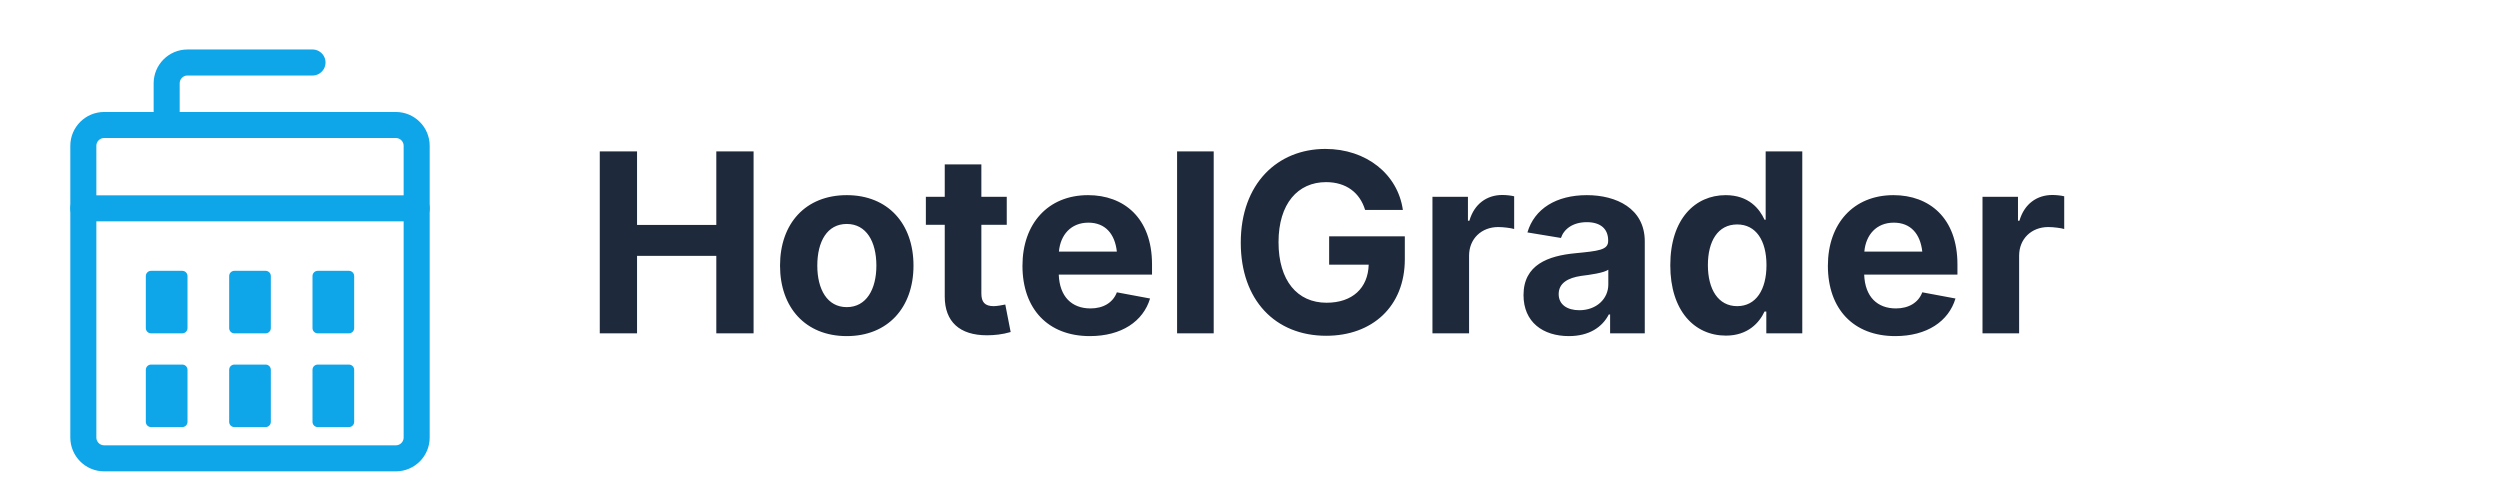
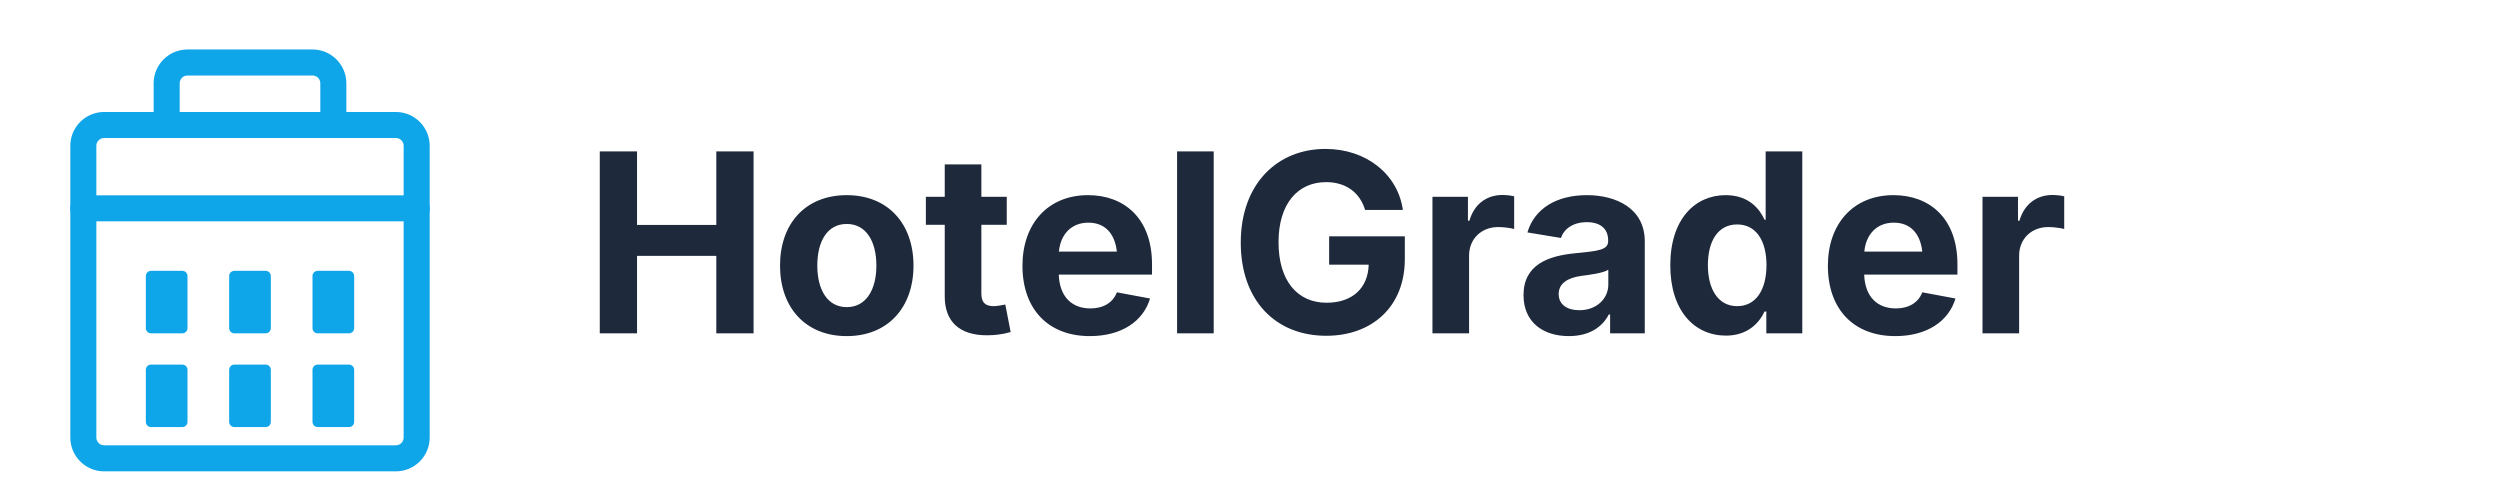
<svg xmlns="http://www.w3.org/2000/svg" width="240" height="48" viewBox="0 0 240 48" fill="none">
  <rect x="8" y="12" width="32" height="32" rx="2" stroke="#0EA5E9" stroke-width="2.5" stroke-linejoin="round" />
-   <path d="M16 12V8C16 6.895 16.895 6 18 6H30C31.105 6 32 8V12" stroke="#0EA5E9" stroke-width="2.5" stroke-linecap="round" stroke-linejoin="round" />
+   <path d="M16 12V8C16 6.895 16.895 6 18 6H30C31.105 6 32 6.895 32 8V12" stroke="#0EA5E9" stroke-width="2.5" stroke-linecap="round" stroke-linejoin="round" />
  <path d="M8 20H40" stroke="#0EA5E9" stroke-width="2.5" stroke-linecap="round" />
  <rect x="14" y="26" width="4" height="6" rx="0.5" fill="#0EA5E9" />
  <rect x="22" y="26" width="4" height="6" rx="0.5" fill="#0EA5E9" />
  <rect x="30" y="26" width="4" height="6" rx="0.5" fill="#0EA5E9" />
  <rect x="14" y="35" width="4" height="6" rx="0.5" fill="#0EA5E9" />
  <rect x="22" y="35" width="4" height="6" rx="0.5" fill="#0EA5E9" />
  <rect x="30" y="35" width="4" height="6" rx="0.5" fill="#0EA5E9" />
  <text x="56" y="32" font-family="system-ui, -apple-system, sans-serif" font-size="24" font-weight="700" fill="#1E293B">HotelGrader</text>
</svg>
